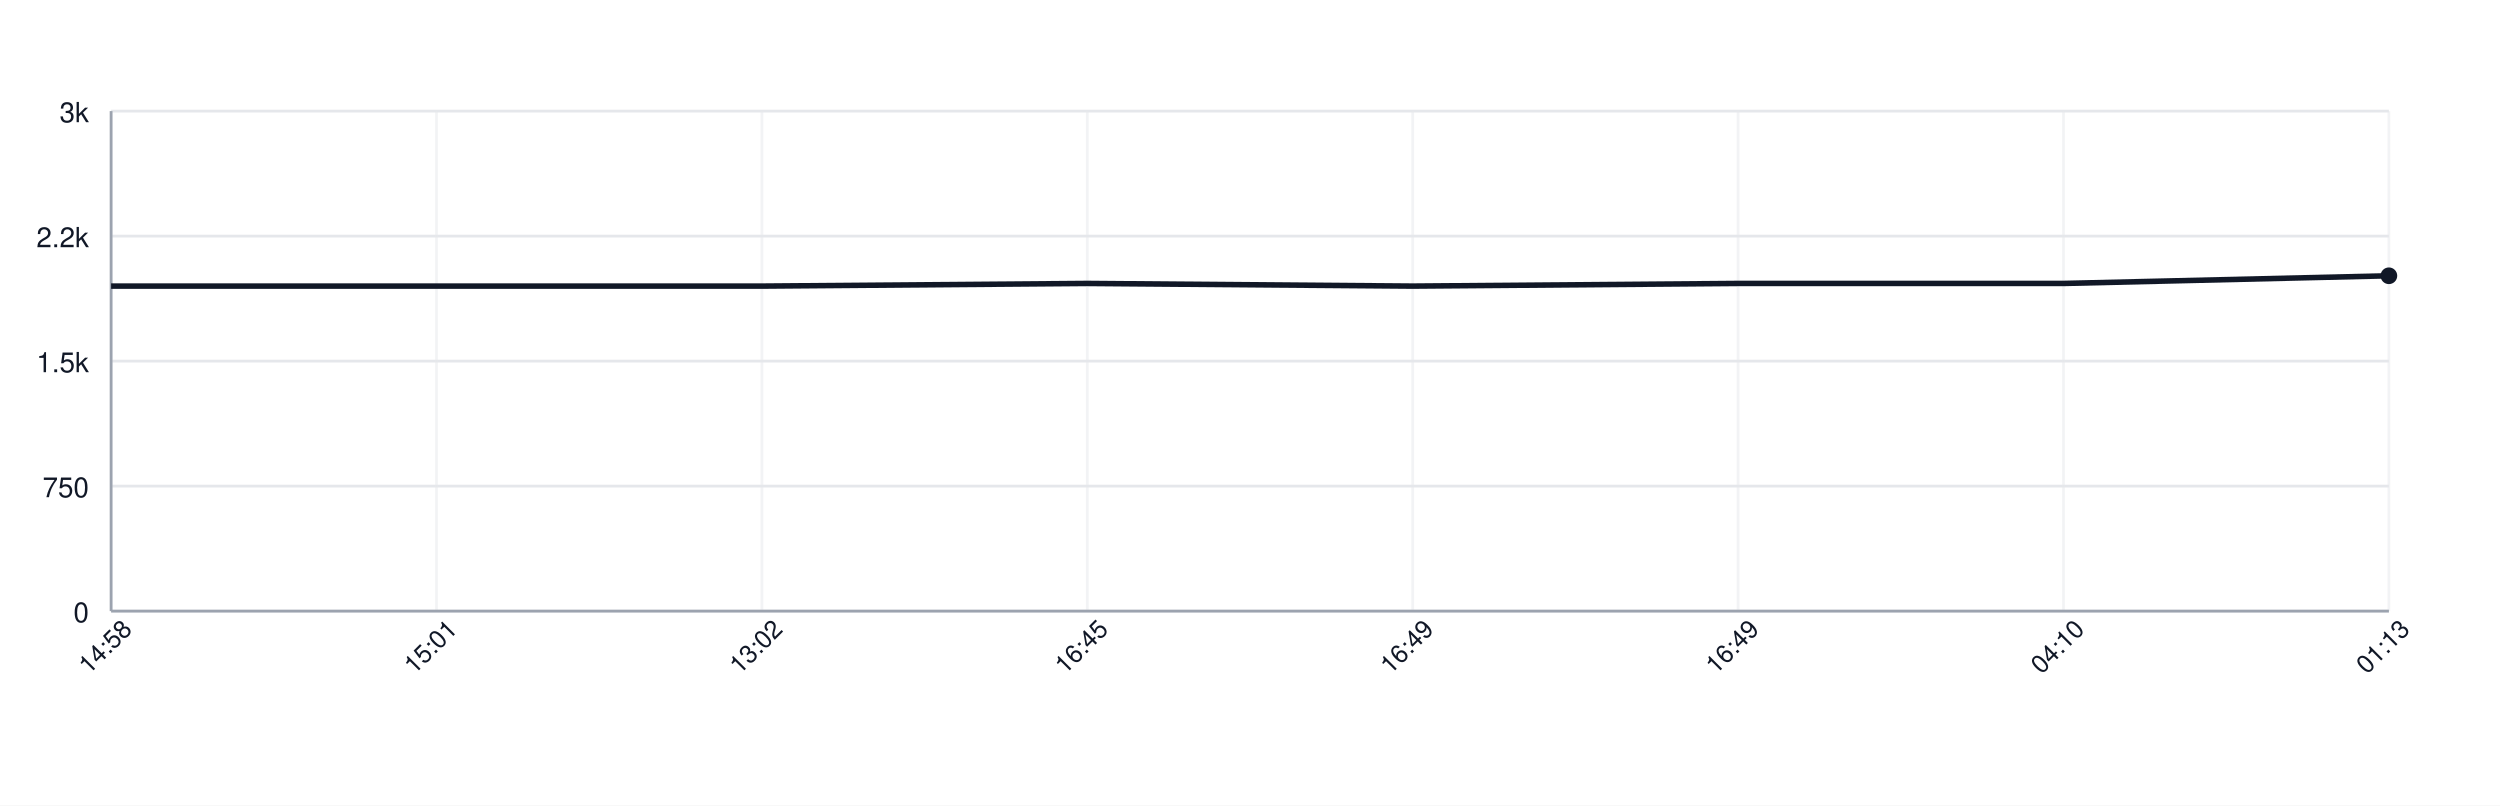
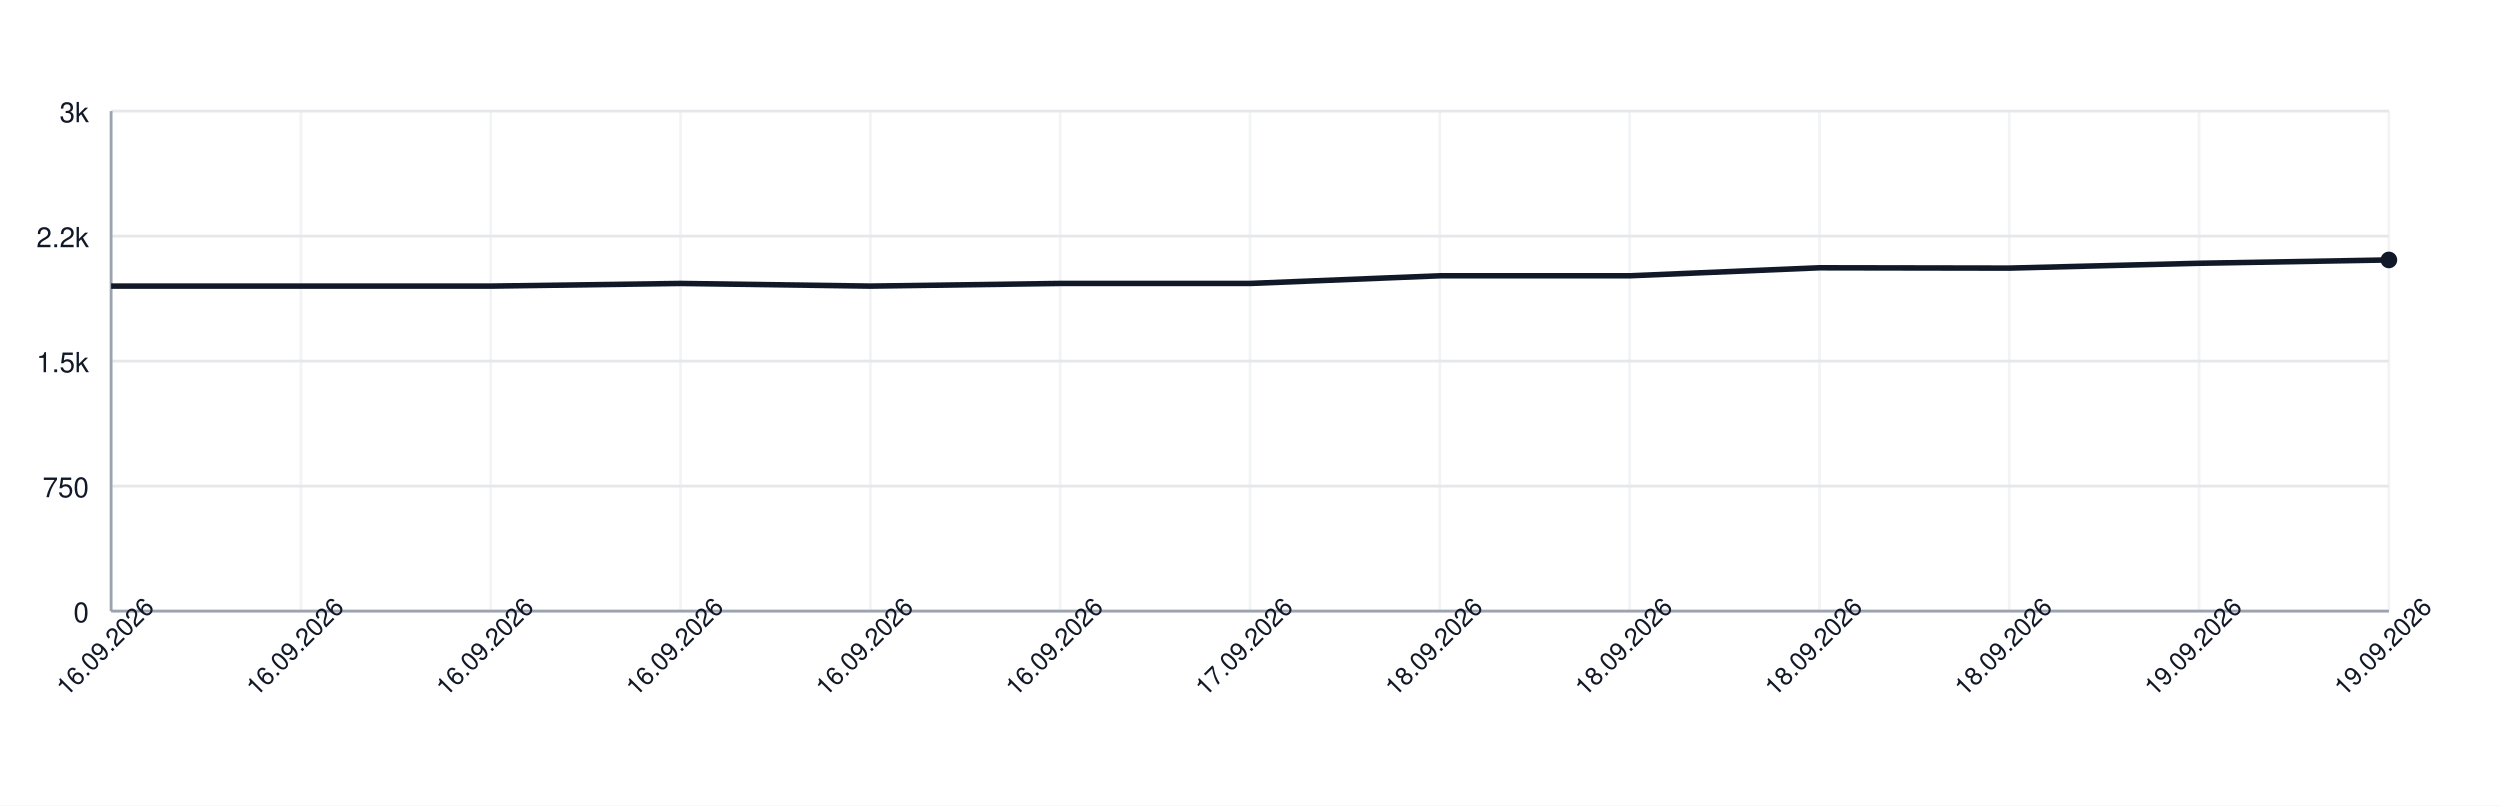
<svg xmlns="http://www.w3.org/2000/svg" width="900" height="290" style="font-family: -apple-system, BlinkMacSystemFont, 'Segoe UI', Helvetica, Arial, sans-serif;">
  <rect width="100%" height="100%" fill="white" />
  <g>
    <line x1="40" y1="220.00" x2="860" y2="220.00" stroke="#e5e7eb" />
    <text x="32" y="224.00" font-size="10" fill="#111827" text-anchor="end">0</text>
    <line x1="40" y1="175.00" x2="860" y2="175.00" stroke="#e5e7eb" />
    <text x="32" y="179.00" font-size="10" fill="#111827" text-anchor="end">750</text>
    <line x1="40" y1="130.00" x2="860" y2="130.00" stroke="#e5e7eb" />
    <text x="32" y="134.00" font-size="10" fill="#111827" text-anchor="end">1.5k</text>
    <line x1="40" y1="85.00" x2="860" y2="85.00" stroke="#e5e7eb" />
    <text x="32" y="89.00" font-size="10" fill="#111827" text-anchor="end">2.2k</text>
    <line x1="40" y1="40.00" x2="860" y2="40.00" stroke="#e5e7eb" />
    <text x="32" y="44.00" font-size="10" fill="#111827" text-anchor="end">3k</text>
    <line x1="40.00" y1="40" x2="40.00" y2="220" stroke="#e5e7eb" opacity="0.5" />
-     <line x1="157.14" y1="40" x2="157.14" y2="220" stroke="#e5e7eb" opacity="0.5" />
-     <line x1="274.29" y1="40" x2="274.29" y2="220" stroke="#e5e7eb" opacity="0.5" />
-     <line x1="391.43" y1="40" x2="391.43" y2="220" stroke="#e5e7eb" opacity="0.5" />
-     <line x1="508.57" y1="40" x2="508.57" y2="220" stroke="#e5e7eb" opacity="0.5" />
-     <line x1="625.71" y1="40" x2="625.71" y2="220" stroke="#e5e7eb" opacity="0.5" />
-     <line x1="742.86" y1="40" x2="742.86" y2="220" stroke="#e5e7eb" opacity="0.5" />
+     <line x1="108.33" y1="40" x2="108.33" y2="220" stroke="#e5e7eb" opacity="0.5" />
+     <line x1="176.67" y1="40" x2="176.67" y2="220" stroke="#e5e7eb" opacity="0.5" />
+     <line x1="245.00" y1="40" x2="245.00" y2="220" stroke="#e5e7eb" opacity="0.5" />
+     <line x1="313.33" y1="40" x2="313.33" y2="220" stroke="#e5e7eb" opacity="0.5" />
+     <line x1="381.67" y1="40" x2="381.67" y2="220" stroke="#e5e7eb" opacity="0.5" />
+     <line x1="450.00" y1="40" x2="450.00" y2="220" stroke="#e5e7eb" opacity="0.5" />
+     <line x1="518.33" y1="40" x2="518.33" y2="220" stroke="#e5e7eb" opacity="0.5" />
+     <line x1="586.67" y1="40" x2="586.67" y2="220" stroke="#e5e7eb" opacity="0.5" />
+     <line x1="655.00" y1="40" x2="655.00" y2="220" stroke="#e5e7eb" opacity="0.5" />
+     <line x1="723.33" y1="40" x2="723.33" y2="220" stroke="#e5e7eb" opacity="0.5" />
+     <line x1="791.67" y1="40" x2="791.67" y2="220" stroke="#e5e7eb" opacity="0.5" />
    <line x1="860.00" y1="40" x2="860.00" y2="220" stroke="#e5e7eb" opacity="0.5" />
    <line x1="40" y1="220" x2="860" y2="220" stroke="#9ca3af" />
    <line x1="40" y1="40" x2="40" y2="220" stroke="#9ca3af" />
-     <path d="M 40.00 103.00 L 157.14 103.00 L 274.29 103.00 L 391.43 102.04 L 508.57 103.00 L 625.71 102.04 L 742.86 102.04 L 860.00 99.28" fill="none" stroke="#111827" stroke-width="2" />
-     <circle cx="860.00" cy="99.28" r="3" fill="#111827" />
-     <text x="40.00" y="235.00" font-size="9" fill="#111827" text-anchor="middle" transform="rotate(-45 40.00 235.00)">14:58</text>
-     <text x="157.14" y="235.00" font-size="9" fill="#111827" text-anchor="middle" transform="rotate(-45 157.14 235.00)">15:01</text>
-     <text x="274.29" y="235.00" font-size="9" fill="#111827" text-anchor="middle" transform="rotate(-45 274.29 235.00)">13:02</text>
-     <text x="391.43" y="235.00" font-size="9" fill="#111827" text-anchor="middle" transform="rotate(-45 391.43 235.00)">16:45</text>
-     <text x="508.57" y="235.00" font-size="9" fill="#111827" text-anchor="middle" transform="rotate(-45 508.57 235.00)">16:49</text>
-     <text x="625.71" y="235.00" font-size="9" fill="#111827" text-anchor="middle" transform="rotate(-45 625.71 235.00)">16:49</text>
-     <text x="742.86" y="235.00" font-size="9" fill="#111827" text-anchor="middle" transform="rotate(-45 742.86 235.00)">04:10</text>
-     <text x="860.00" y="235.00" font-size="9" fill="#111827" text-anchor="middle" transform="rotate(-45 860.00 235.00)">01:13</text>
+     <path d="M 40.00 103.00 L 108.33 103.00 L 176.67 103.00 L 245.00 102.04 L 313.33 103.00 L 381.67 102.04 L 450.00 102.04 L 518.33 99.28 L 586.67 99.28 L 655.00 96.40 L 723.33 96.52 L 791.67 94.78 L 860.00 93.58" fill="none" stroke="#111827" stroke-width="2" />
+     <circle cx="860.00" cy="93.58" r="3" fill="#111827" />
+     <text x="40.00" y="235.00" font-size="9" fill="#111827" text-anchor="middle" transform="rotate(-45 40.00 235.00)">16.09.2026</text>
+     <text x="108.33" y="235.00" font-size="9" fill="#111827" text-anchor="middle" transform="rotate(-45 108.33 235.00)">16.09.2026</text>
+     <text x="176.67" y="235.00" font-size="9" fill="#111827" text-anchor="middle" transform="rotate(-45 176.67 235.00)">16.09.2026</text>
+     <text x="245.00" y="235.00" font-size="9" fill="#111827" text-anchor="middle" transform="rotate(-45 245.00 235.00)">16.09.2026</text>
+     <text x="313.33" y="235.00" font-size="9" fill="#111827" text-anchor="middle" transform="rotate(-45 313.33 235.00)">16.09.2026</text>
+     <text x="381.67" y="235.00" font-size="9" fill="#111827" text-anchor="middle" transform="rotate(-45 381.67 235.00)">16.09.2026</text>
+     <text x="450.00" y="235.00" font-size="9" fill="#111827" text-anchor="middle" transform="rotate(-45 450.00 235.00)">17.09.2026</text>
+     <text x="518.33" y="235.00" font-size="9" fill="#111827" text-anchor="middle" transform="rotate(-45 518.33 235.00)">18.09.2026</text>
+     <text x="586.67" y="235.00" font-size="9" fill="#111827" text-anchor="middle" transform="rotate(-45 586.67 235.00)">18.09.2026</text>
+     <text x="655.00" y="235.00" font-size="9" fill="#111827" text-anchor="middle" transform="rotate(-45 655.00 235.00)">18.09.2026</text>
+     <text x="723.33" y="235.00" font-size="9" fill="#111827" text-anchor="middle" transform="rotate(-45 723.33 235.00)">18.09.2026</text>
+     <text x="791.67" y="235.00" font-size="9" fill="#111827" text-anchor="middle" transform="rotate(-45 791.67 235.00)">19.09.2026</text>
+     <text x="860.00" y="235.00" font-size="9" fill="#111827" text-anchor="middle" transform="rotate(-45 860.00 235.00)">19.09.2026</text>
  </g>
</svg>
